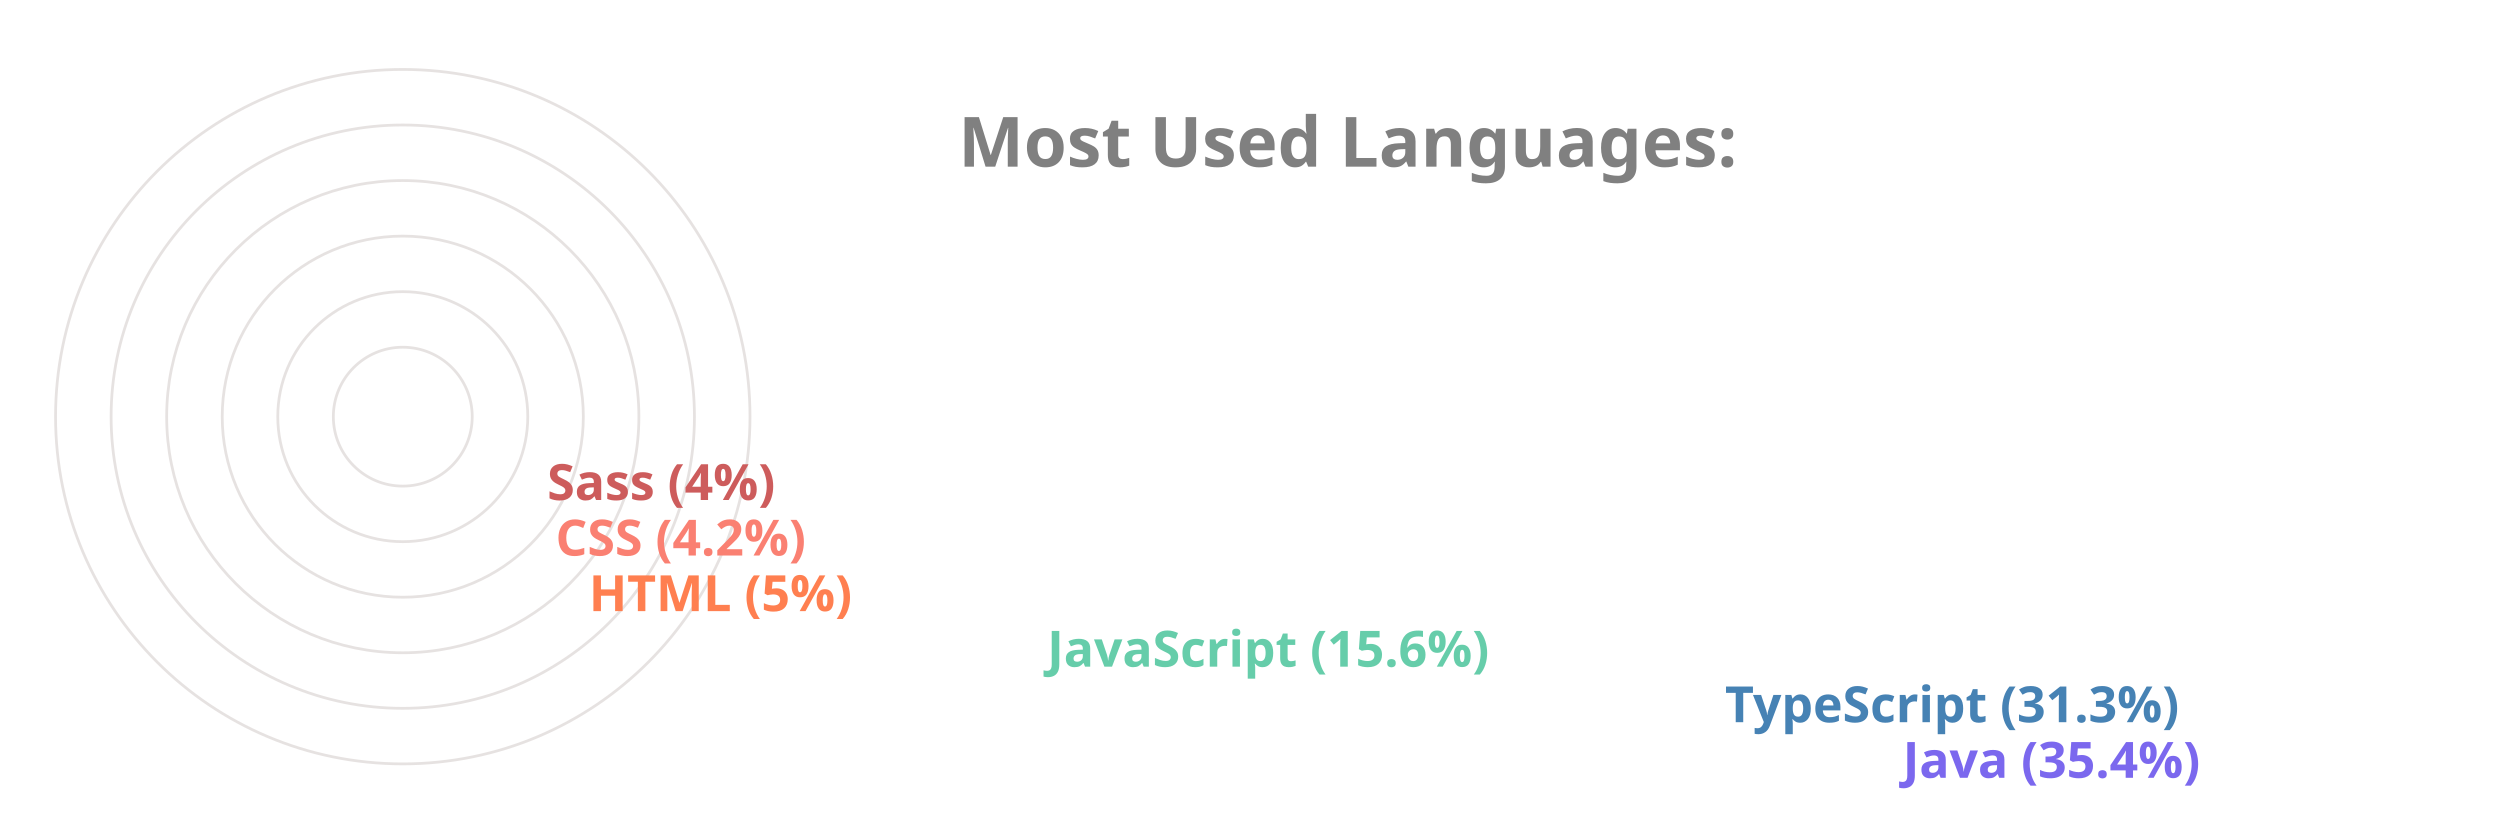
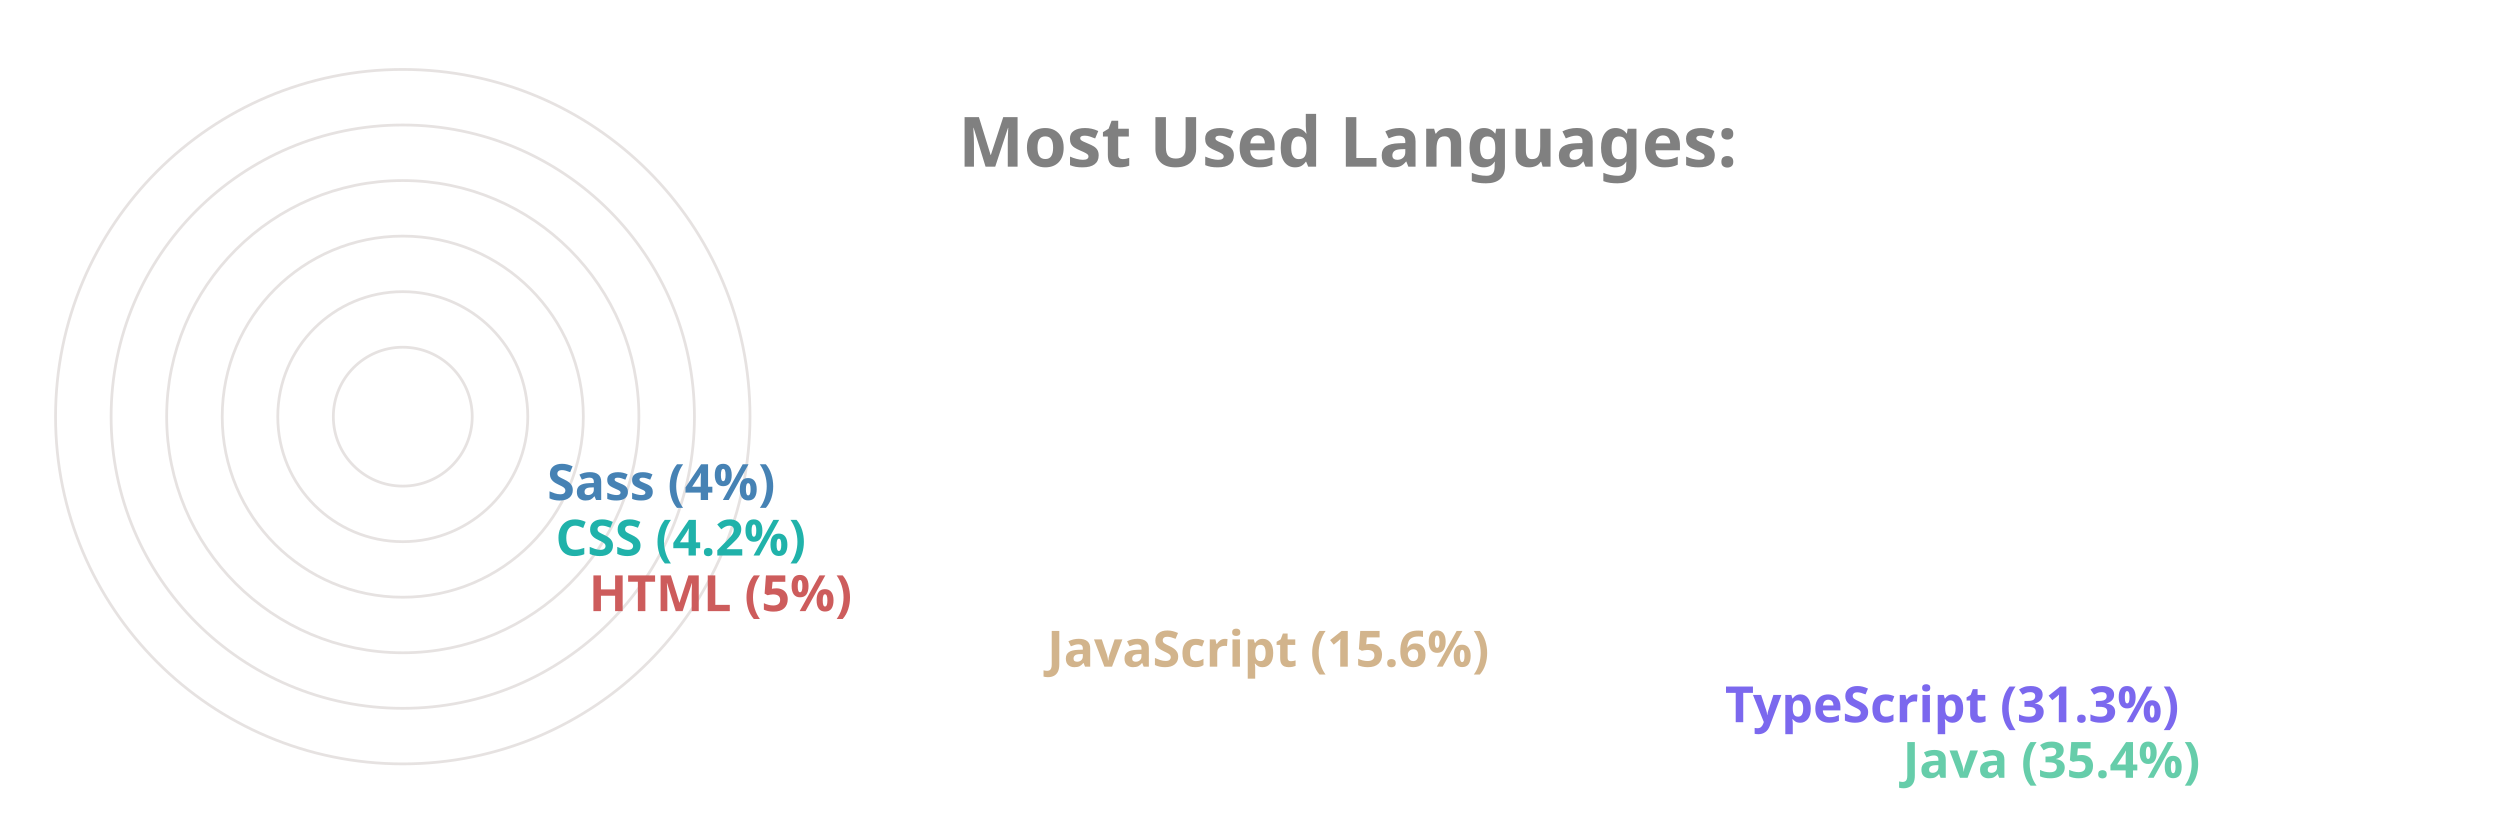
<svg xmlns="http://www.w3.org/2000/svg" viewBox="0 0 650 300" height="200px" width="600px">
  <style>
		.label {
			font: bold 25px sans-serif;
			color: #404040;
			-webkit-text-stroke: 1px white;
	  	}
		.name {
			font: bold 18px sans-serif;
			color: #404040;
	  	}

		.line {
			stroke-dasharray: 1000;
			stroke-dashoffset: 1000;
			animation: dash 3.5s ease-in-out forwards;	
			animation-iteration-count: infinite;
			animation-direction: alternate-reverse;
		}

		.path {
			stroke-dasharray: 1000;
			stroke-dashoffset: 1000;
			animation: dash 3.5s ease-in-out forwards;	
			animation-iteration-count: infinite;
			animation-direction: alternate-reverse;
		}
		  
		@keyframes dash {
			to {
				stroke-dashoffset: 0;
			}
		}

	</style>
  <g stroke="#E6E2E1" fill="none" stroke-width="1">
    <circle cx="20" cy="150" r="125" />
    <circle cx="20" cy="150" r="105" />
    <circle cx="20" cy="150" r="85" />
    <circle cx="20" cy="150" r="65" />
    <circle cx="20" cy="150" r="45" />
    <circle cx="20" cy="150" r="25" />
  </g>
  <g fill="none" stroke-width="20" class="line">
-     <line x2="550" y2="275" x1="20" y1="275" stroke="MediumSlateBlue" />
-     <line x2="486" y2="255" x1="20" y1="255" stroke="SteelBlue" />
-     <line x2="242" y2="235" x1="20" y1="235" stroke="MediumAquaMarine" />
-     <line x2="77" y2="215" x1="20" y1="215" stroke="Coral" />
-     <line x2="65" y2="195" x1="20" y1="195" stroke="Salmon" />
-     <line x2="62" y2="175" x1="20" y1="175" stroke="IndianRed" />
+     <line x2="550" y2="275" x1="20" y1="275" stroke="MediumAquaMarine" />
+     <line x2="486" y2="255" x1="20" y1="255" stroke="MediumSlateBlue" />
+     <line x2="242" y2="235" x1="20" y1="235" stroke="Tan" />
+     <line x2="77" y2="215" x1="20" y1="215" stroke="IndianRed" />
+     <line x2="65" y2="195" x1="20" y1="195" stroke="LightSeaGreen" />
+     <line x2="62" y2="175" x1="20" y1="175" stroke="SteelBlue" />
  </g>
  <g fill="none" stroke-width="20" stroke-linecap="round" class="path">
-     <path d="M 20 275 A 125 125 45 0 1 -82 78" stroke="MediumSlateBlue" />
-     <path d="M 20 255 A 105 105 45 0 1 -70 95" stroke="SteelBlue" />
-     <path d="M 20 235 A 85 85 45 0 1 -61 126" stroke="MediumAquaMarine" />
-     <path d="M 20 215 A 65 65 45 0 1 -44 144" stroke="Coral" />
-     <path d="M 20 195 A 45 45 45 0 1 -24 146" stroke="Salmon" />
-     <path d="M 20 175 A 25 25 45 0 1 -4 148" stroke="IndianRed" />
+     <path d="M 20 275 A 125 125 45 0 1 -82 78" stroke="MediumAquaMarine" />
+     <path d="M 20 255 A 105 105 45 0 1 -70 95" stroke="MediumSlateBlue" />
+     <path d="M 20 235 A 85 85 45 0 1 -61 126" stroke="Tan" />
+     <path d="M 20 215 A 65 65 45 0 1 -44 144" stroke="IndianRed" />
+     <path d="M 20 195 A 45 45 45 0 1 -24 146" stroke="LightSeaGreen" />
+     <path d="M 20 175 A 25 25 45 0 1 -4 148" stroke="SteelBlue" />
  </g>
  <g class="name">
-     <text x="560" y="280" fill="MediumSlateBlue">Java (35.4%)</text>
-     <text x="496" y="260" fill="SteelBlue">TypeScript (31.3%)</text>
-     <text x="252" y="240" fill="MediumAquaMarine">JavaScript (15.6%)</text>
-     <text x="87" y="220" fill="Coral">HTML (5%)</text>
-     <text x="75" y="200" fill="Salmon">CSS (4.2%)</text>
-     <text x="72" y="180" fill="IndianRed">Sass (4%)</text>
+     <text x="560" y="280" fill="MediumAquaMarine">Java (35.4%)</text>
+     <text x="496" y="260" fill="MediumSlateBlue">TypeScript (31.3%)</text>
+     <text x="252" y="240" fill="Tan">JavaScript (15.6%)</text>
+     <text x="87" y="220" fill="IndianRed">HTML (5%)</text>
+     <text x="75" y="200" fill="LightSeaGreen">CSS (4.2%)</text>
+     <text x="72" y="180" fill="SteelBlue">Sass (4%)</text>
  </g>
  <g class="label">
    <text x="220" y="60" fill="grey">Most Used Languages:</text>
  </g>
</svg>
